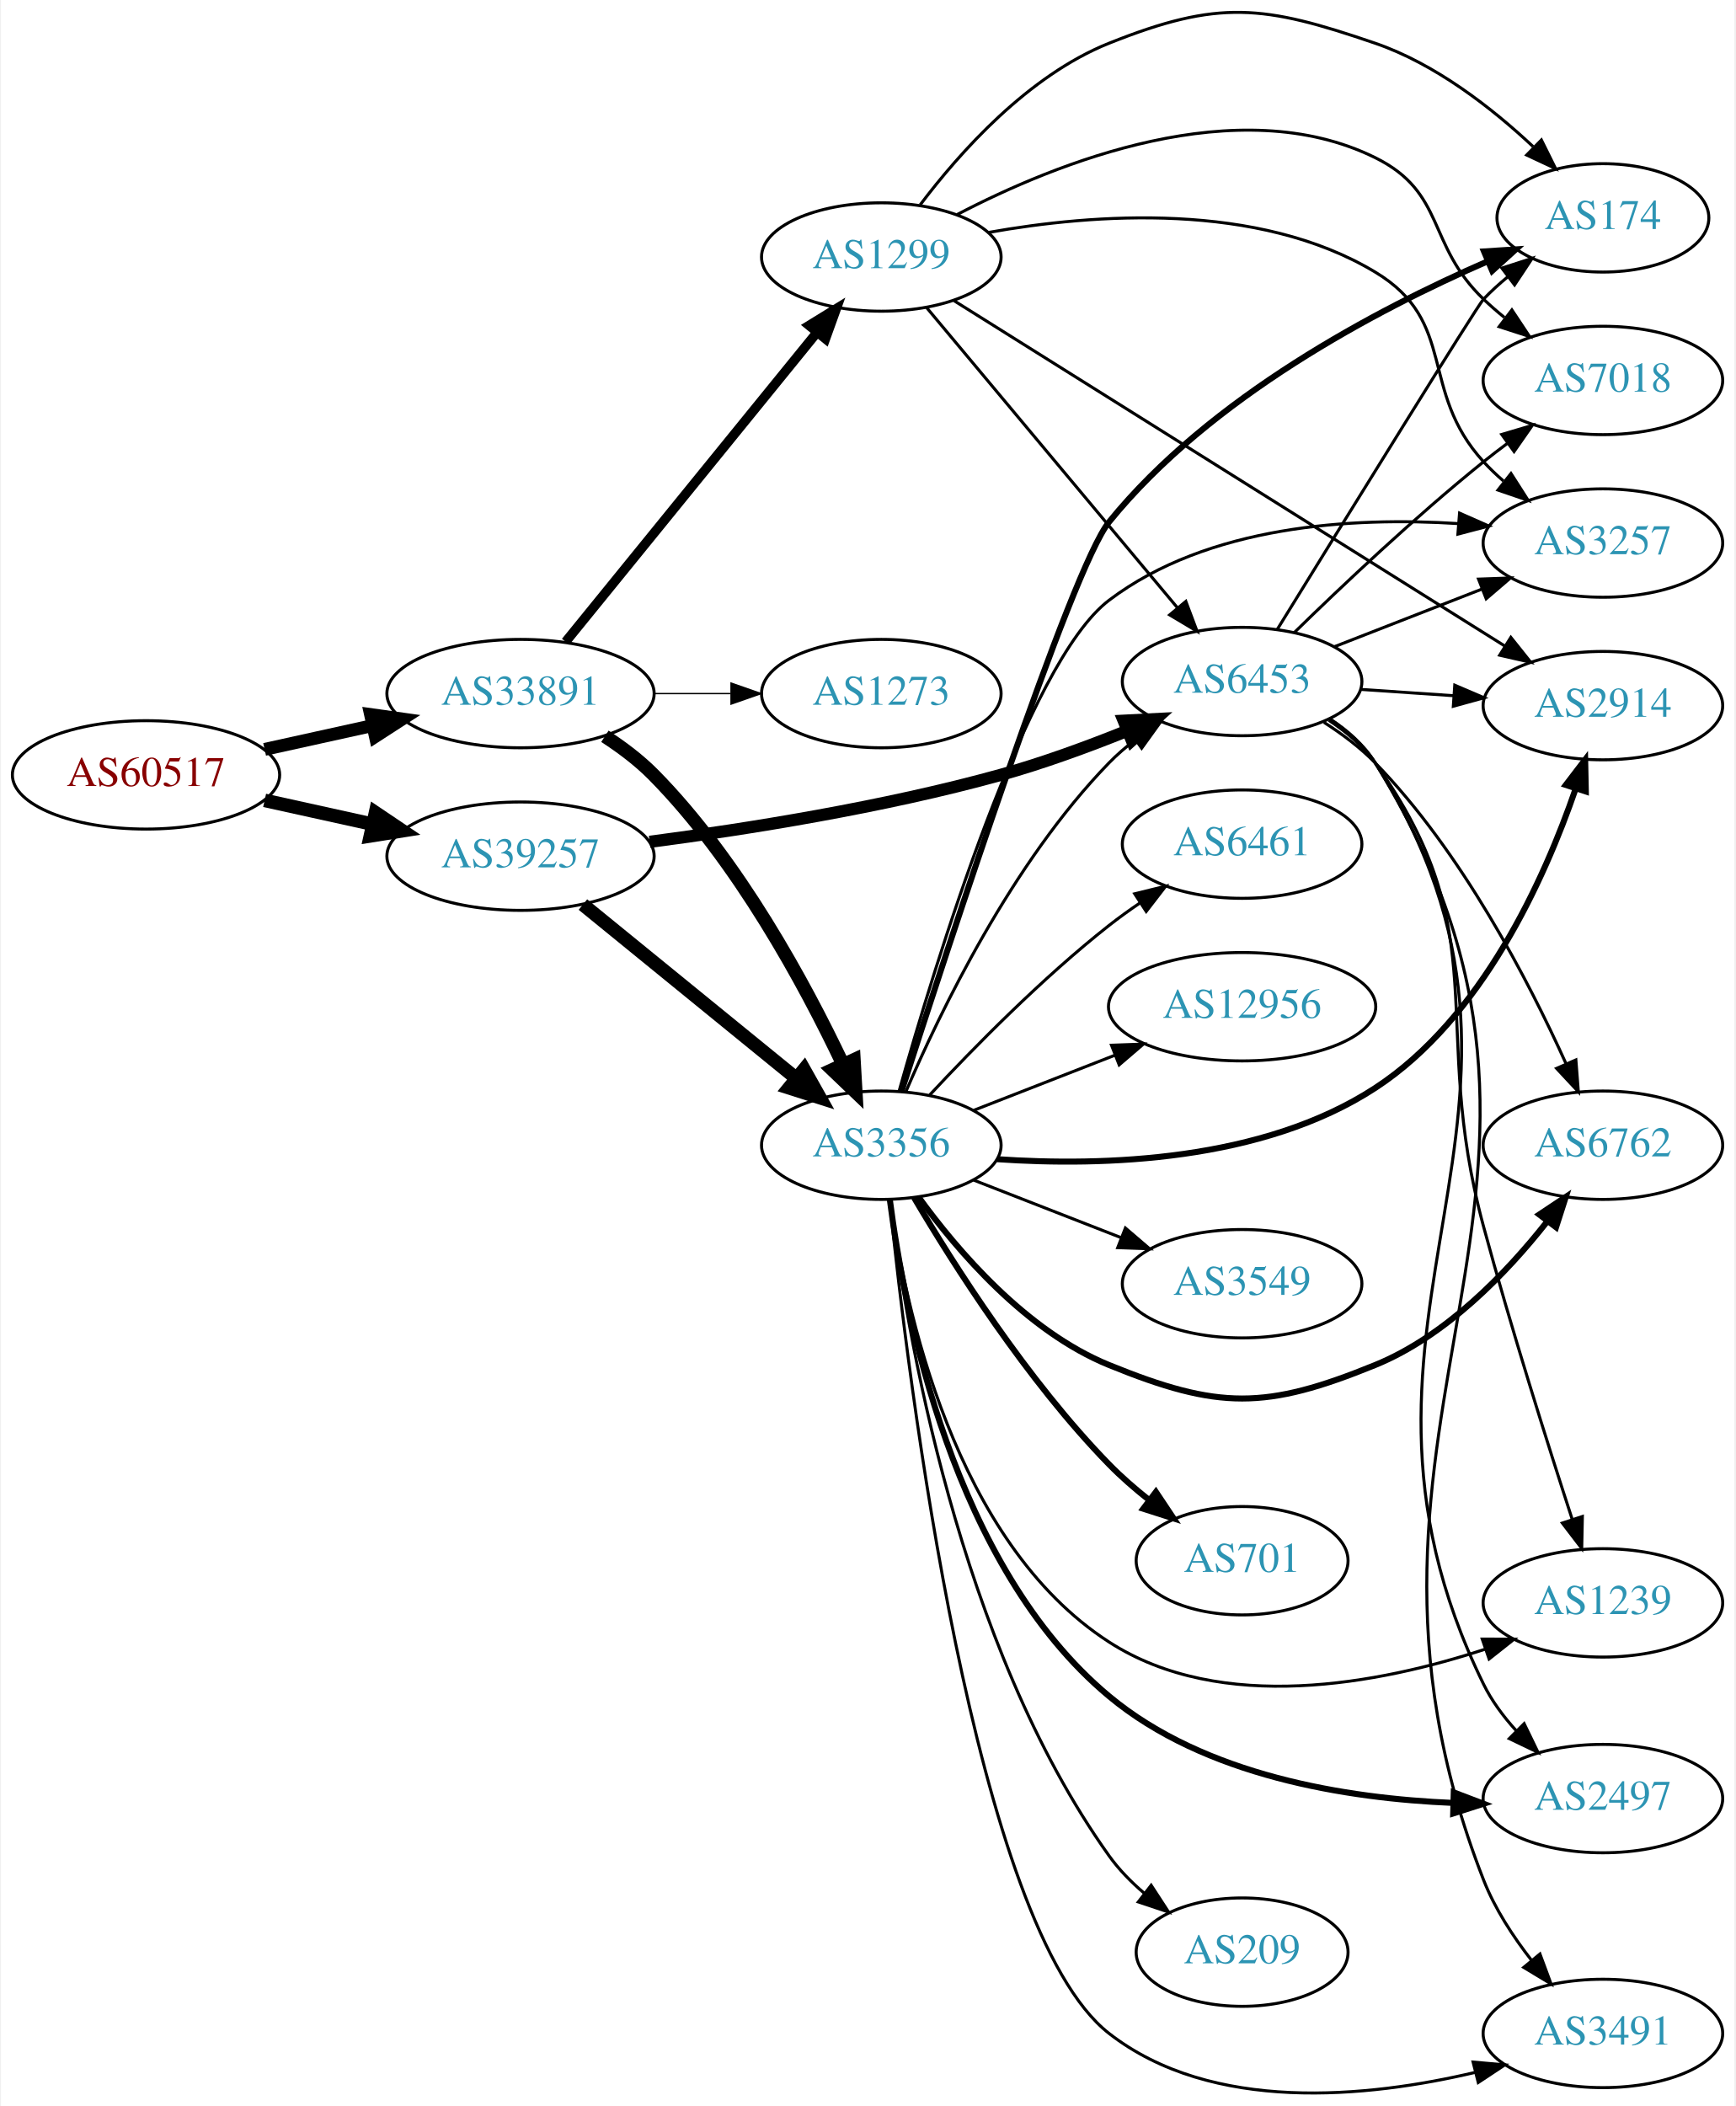
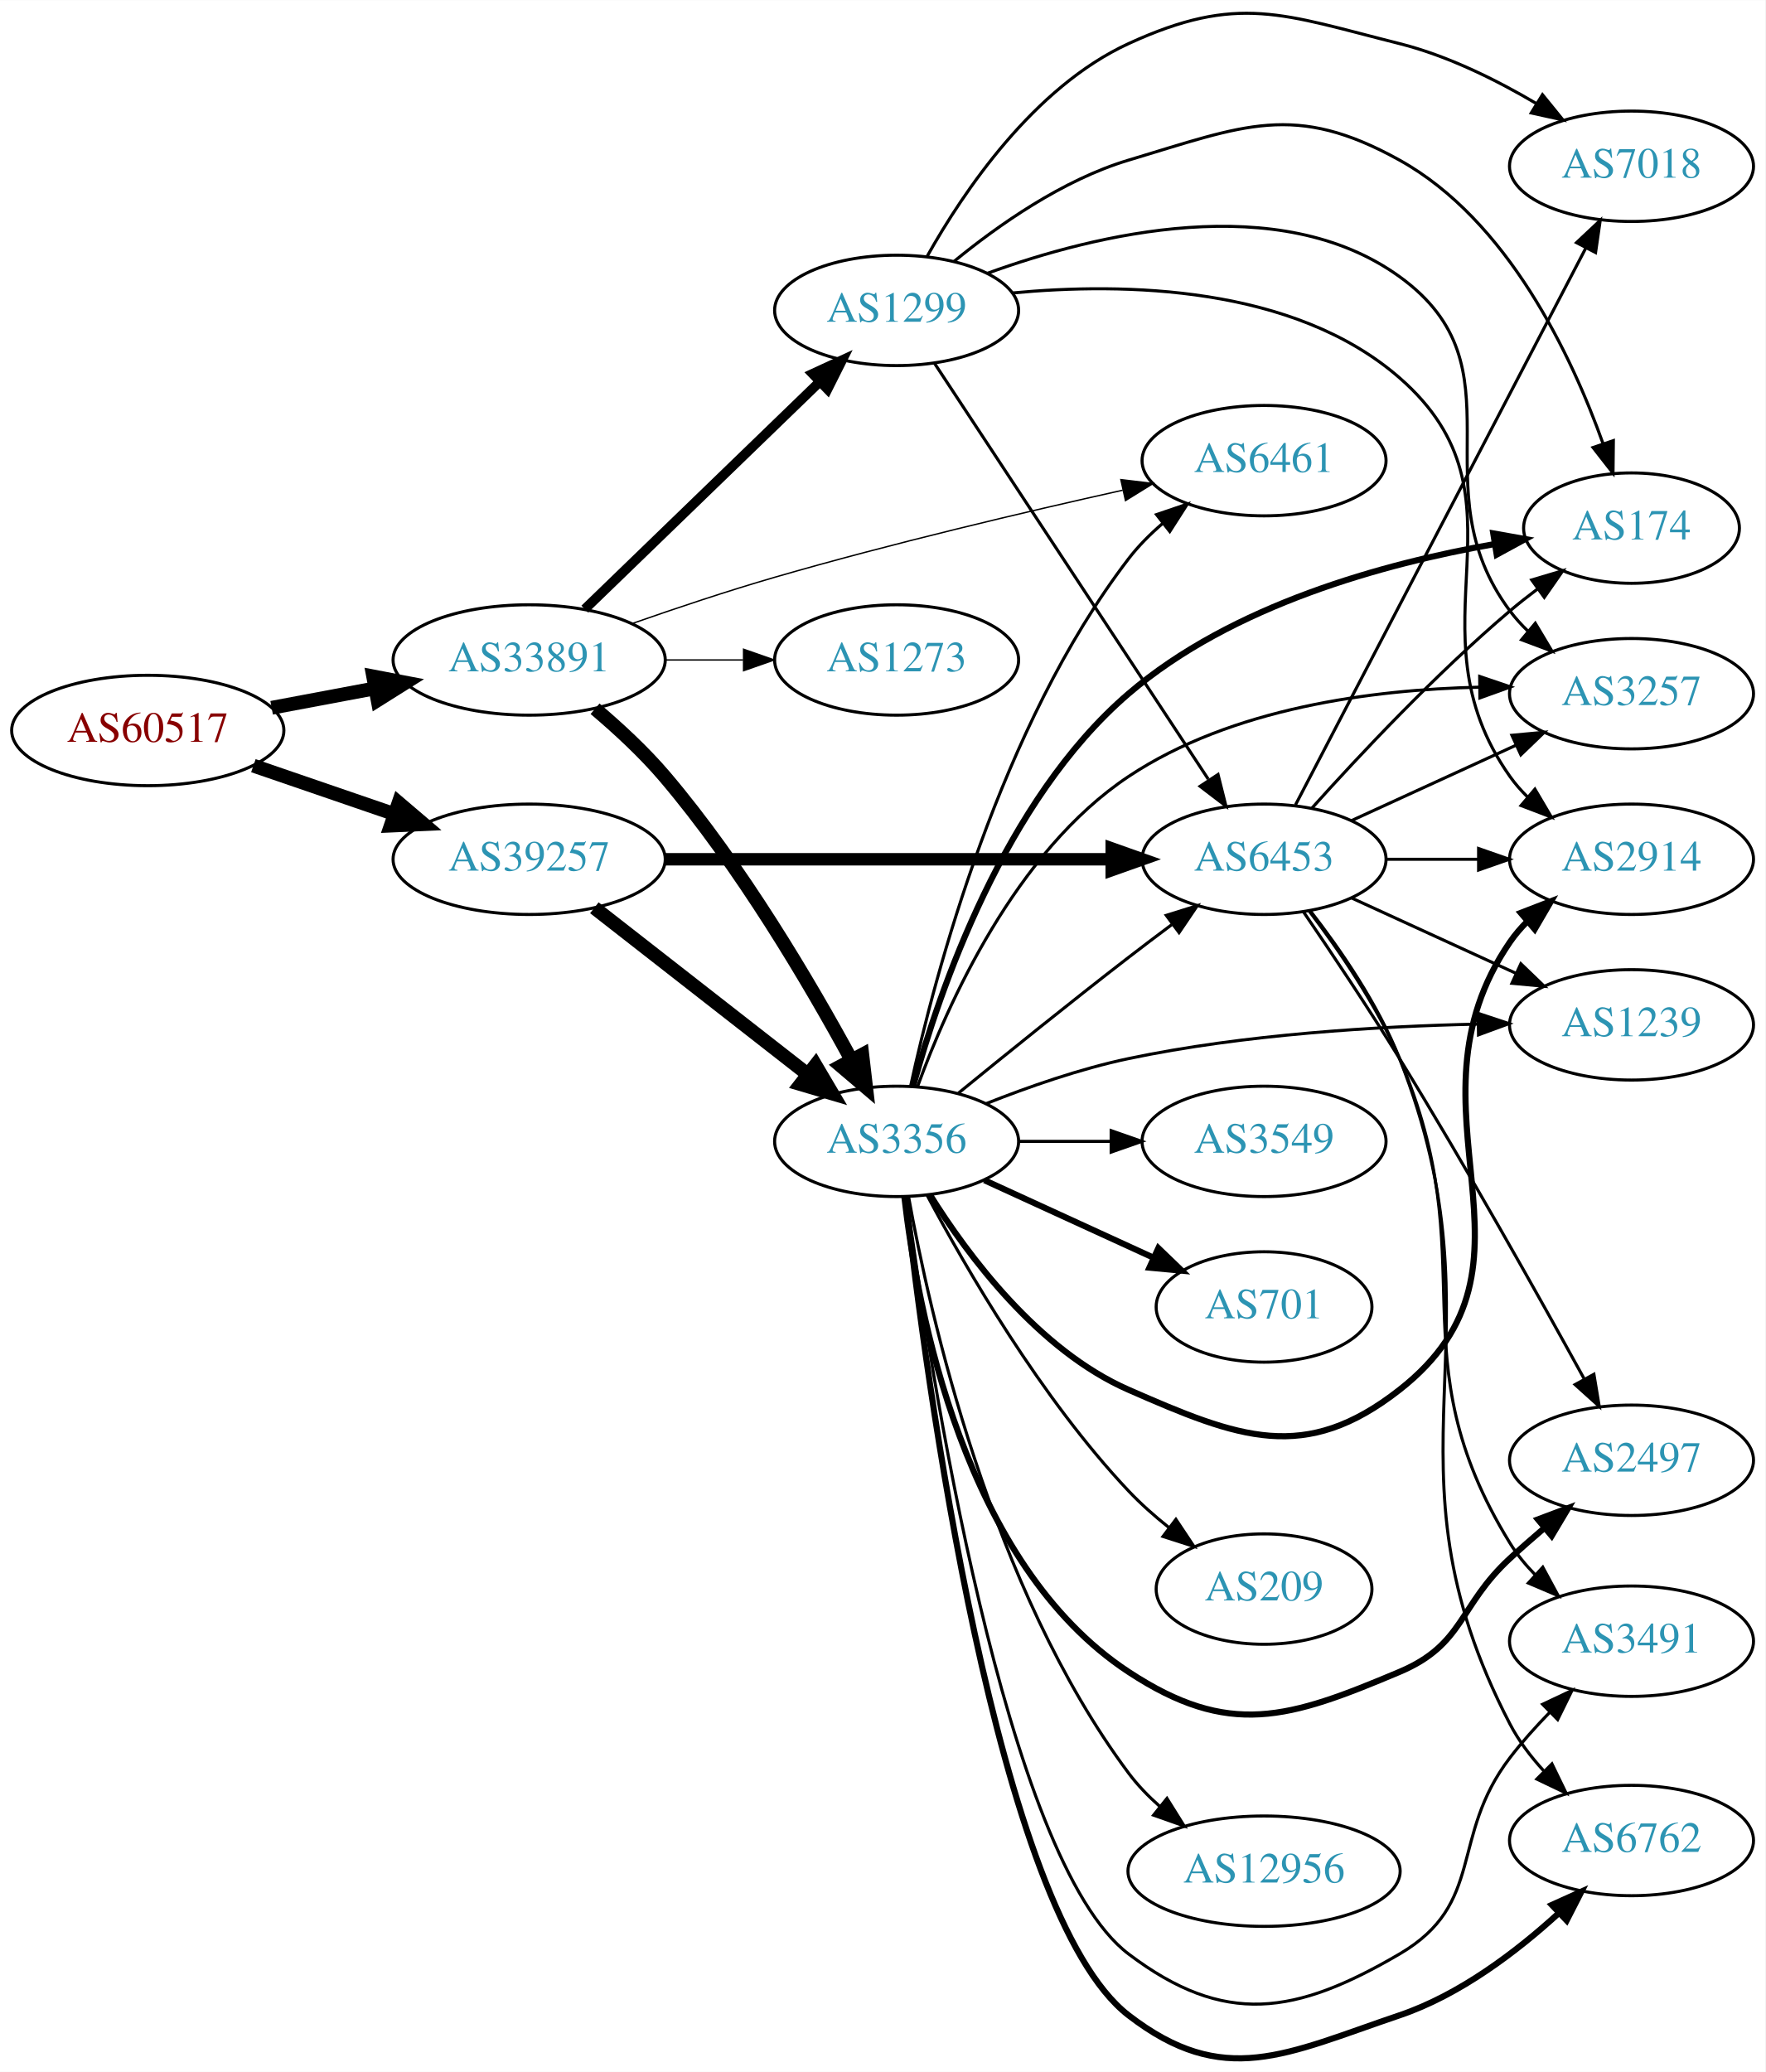
- <svg xmlns="http://www.w3.org/2000/svg" xmlns:xlink="http://www.w3.org/1999/xlink" width="576pt" height="699pt" viewBox="0.00 0.00 575.76 699.46">
-   <g id="graph0" class="graph" transform="scale(1 1) rotate(0) translate(4 695.46)">
-     <polygon fill="white" stroke="none" points="-4,4 -4,-695.46 571.762,-695.46 571.762,4 -4,4" />
+ <svg xmlns="http://www.w3.org/2000/svg" xmlns:xlink="http://www.w3.org/1999/xlink" width="576pt" height="676pt" viewBox="0.00 0.00 575.76 675.60">
+   <g id="graph0" class="graph" transform="scale(1 1) rotate(0) translate(4 671.601)">
+     <polygon fill="white" stroke="none" points="-4,4 -4,-671.601 571.762,-671.601 571.762,4 -4,4" />
    <g id="node1" class="node">
      <g id="a_node1">
        <a xlink:href="/asn/60517" xlink:title="AS60517 ~ AS-CABLEVISION [AT]">
-           <ellipse fill="#ffffff" stroke="black" cx="44.196" cy="-438.101" rx="44.393" ry="18" />
-           <text text-anchor="middle" x="44.196" y="-434.401" font-family="Times,serif" font-size="14.00" fill="#880000">AS60517</text>
+           <ellipse fill="#ffffff" stroke="black" cx="44.196" cy="-433.434" rx="44.393" ry="18" />
+           <text text-anchor="middle" x="44.196" y="-429.734" font-family="Times,serif" font-size="14.00" fill="#880000">AS60517</text>
        </a>
      </g>
    </g>
    <g id="node2" class="node">
      <g id="a_node2">
        <a xlink:href="/asn/33891" xlink:title="AS33891 ~ CORE-BACKBONE GMBH GLOBAL NETWORK [DE]">
-           <ellipse fill="#ffffff" stroke="black" cx="168.588" cy="-465.101" rx="44.393" ry="18" />
-           <text text-anchor="middle" x="168.588" y="-461.401" font-family="Times,serif" font-size="14.00" fill="#2c94b3">AS33891</text>
+           <ellipse fill="#ffffff" stroke="black" cx="168.588" cy="-456.434" rx="44.393" ry="18" />
+           <text text-anchor="middle" x="168.588" y="-452.734" font-family="Times,serif" font-size="14.00" fill="#2c94b3">AS33891</text>
        </a>
      </g>
    </g>
    <g id="edge1" class="edge">
-       <path fill="none" stroke="black" stroke-width="4.263" d="M83.586,-446.57C94.978,-449.083 107.6,-451.867 119.525,-454.498" />
-       <polygon fill="black" stroke="black" stroke-width="4.263" points="118.766,-458.15 129.335,-456.662 120.373,-450.865 118.766,-458.15" />
+       <path fill="none" stroke="black" stroke-width="4.5" d="M84.595,-440.838C95.296,-442.849 107.019,-445.052 118.196,-447.152" />
+       <polygon fill="black" stroke="black" stroke-width="4.5" points="117.707,-451.067 128.263,-449.044 119.162,-443.327 117.707,-451.067" />
    </g>
    <g id="node3" class="node">
      <g id="a_node3">
        <a xlink:href="/asn/39257" xlink:title="AS39257 ~ INC [DE]">
-           <ellipse fill="#ffffff" stroke="black" cx="168.588" cy="-411.101" rx="44.393" ry="18" />
-           <text text-anchor="middle" x="168.588" y="-407.401" font-family="Times,serif" font-size="14.00" fill="#2c94b3">AS39257</text>
+           <ellipse fill="#ffffff" stroke="black" cx="168.588" cy="-391.434" rx="44.393" ry="18" />
+           <text text-anchor="middle" x="168.588" y="-387.734" font-family="Times,serif" font-size="14.00" fill="#2c94b3">AS39257</text>
        </a>
      </g>
    </g>
    <g id="edge2" class="edge">
-       <path fill="none" stroke="black" stroke-width="4.5" d="M83.586,-429.632C94.978,-427.119 107.6,-424.334 119.525,-421.704" />
-       <polygon fill="black" stroke="black" stroke-width="4.5" points="120.418,-425.539 129.335,-419.54 118.721,-417.849 120.418,-425.539" />
+       <path fill="none" stroke="black" stroke-width="4.5" d="M78.64,-421.957C92.807,-417.096 109.491,-411.371 124.559,-406.2" />
+       <polygon fill="black" stroke="black" stroke-width="4.5" points="126.004,-409.867 134.184,-402.897 123.448,-402.418 126.004,-409.867" />
    </g>
    <g id="node4" class="node">
      <g id="a_node4">
-         <a xlink:href="/asn/1299" xlink:title="AS1299 ~ Telia Carrier [EU]">
-           <ellipse fill="#ffffff" stroke="black" cx="288.431" cy="-610.101" rx="39.794" ry="18" />
-           <text text-anchor="middle" x="288.431" y="-606.401" font-family="Times,serif" font-size="14.00" fill="#2c94b3">AS1299</text>
+         <a xlink:href="/asn/6461" xlink:title="AS6461 ~ Zayo Bandwidth [US]">
+           <ellipse fill="#ffffff" stroke="black" cx="408.273" cy="-521.434" rx="39.794" ry="18" />
+           <text text-anchor="middle" x="408.273" y="-517.734" font-family="Times,serif" font-size="14.00" fill="#2c94b3">AS6461</text>
        </a>
      </g>
    </g>
    <g id="edge3" class="edge">
-       <path fill="none" stroke="black" stroke-width="3.15" d="M183.569,-482.304C204.211,-507.703 242.971,-555.395 266.86,-584.789" />
-       <polygon fill="black" stroke="black" stroke-width="3.15" points="264.445,-587.367 273.468,-592.92 269.877,-582.952 264.445,-587.367" />
+       <path fill="none" stroke="black" stroke-width="0.45" d="M202.122,-468.29C216.351,-473.276 233.297,-478.948 248.784,-483.434 286.674,-494.409 330.298,-504.7 362.174,-511.797" />
+       <polygon fill="black" stroke="black" stroke-width="0.45" points="361.569,-515.248 372.089,-513.986 363.079,-508.412 361.569,-515.248" />
    </g>
    <g id="node5" class="node">
      <g id="a_node5">
-         <a xlink:href="/asn/3356" xlink:title="AS3356 ~ LEVEL3 [US]">
-           <ellipse fill="#ffffff" stroke="black" cx="288.431" cy="-315.101" rx="39.794" ry="18" />
-           <text text-anchor="middle" x="288.431" y="-311.401" font-family="Times,serif" font-size="14.00" fill="#2c94b3">AS3356</text>
+         <a xlink:href="/asn/1299" xlink:title="AS1299 ~ Telia Carrier [EU]">
+           <ellipse fill="#ffffff" stroke="black" cx="288.431" cy="-570.434" rx="39.794" ry="18" />
+           <text text-anchor="middle" x="288.431" y="-566.734" font-family="Times,serif" font-size="14.00" fill="#2c94b3">AS1299</text>
        </a>
      </g>
    </g>
    <g id="edge4" class="edge">
-       <path fill="none" stroke="black" stroke-width="4.5" d="M196.621,-450.922C202.338,-447.208 208.063,-442.885 212.784,-438.101 240.913,-409.599 263.085,-368.559 275.73,-341.862" />
-       <polygon fill="black" stroke="black" stroke-width="4.5" points="279.332,-343.454 279.951,-332.724 272.183,-340.151 279.332,-343.454" />
+       <path fill="none" stroke="black" stroke-width="3.15" d="M186.724,-473.011C206.911,-492.54 240.582,-525.113 263.378,-547.165" />
+       <polygon fill="black" stroke="black" stroke-width="3.15" points="261.036,-549.769 270.656,-554.206 265.903,-544.738 261.036,-549.769" />
    </g>
    <g id="node6" class="node">
      <g id="a_node6">
-         <a xlink:href="/asn/1273" xlink:title="AS1273 ~ Vodafone Group PLC [EU]">
-           <ellipse fill="#ffffff" stroke="black" cx="288.431" cy="-465.101" rx="39.794" ry="18" />
-           <text text-anchor="middle" x="288.431" y="-461.401" font-family="Times,serif" font-size="14.00" fill="#2c94b3">AS1273</text>
+         <a xlink:href="/asn/3356" xlink:title="AS3356 ~ LEVEL3 [US]">
+           <ellipse fill="#ffffff" stroke="black" cx="288.431" cy="-299.434" rx="39.794" ry="18" />
+           <text text-anchor="middle" x="288.431" y="-295.734" font-family="Times,serif" font-size="14.00" fill="#2c94b3">AS3356</text>
        </a>
      </g>
    </g>
    <g id="edge5" class="edge">
-       <path fill="none" stroke="black" stroke-width="0.45" d="M212.799,-465.101C221.112,-465.101 229.875,-465.101 238.357,-465.101" />
-       <polygon fill="black" stroke="black" stroke-width="0.45" points="238.516,-468.601 248.516,-465.101 238.516,-461.601 238.516,-468.601" />
-     </g>
-     <g id="edge6" class="edge">
-       <path fill="none" stroke="black" stroke-width="4.5" d="M189.312,-395.032C208.717,-379.224 238.503,-354.959 260.168,-337.311" />
-       <polygon fill="black" stroke="black" stroke-width="4.5" points="262.768,-340.271 268.034,-330.902 257.794,-334.165 262.768,-340.271" />
+       <path fill="none" stroke="black" stroke-width="4.5" d="M190.072,-440.522C197.664,-434.102 206.055,-426.347 212.784,-418.434 237.582,-389.276 260.031,-351.142 273.691,-325.998" />
+       <polygon fill="black" stroke="black" stroke-width="4.5" points="277.236,-327.717 278.482,-317.043 270.292,-324.002 277.236,-327.717" />
    </g>
    <g id="node7" class="node">
      <g id="a_node7">
-         <a xlink:href="/asn/6453" xlink:title="AS6453 ~ TATA COMMUNICATIONS (AMERICA) INC [US]">
-           <ellipse fill="#ffffff" stroke="black" cx="408.273" cy="-469.101" rx="39.794" ry="18" />
-           <text text-anchor="middle" x="408.273" y="-465.401" font-family="Times,serif" font-size="14.00" fill="#2c94b3">AS6453</text>
-         </a>
-       </g>
+         <a xlink:href="/asn/1273" xlink:title="AS1273 ~ Vodafone Group PLC [EU]">
+           <ellipse fill="#ffffff" stroke="black" cx="288.431" cy="-456.434" rx="39.794" ry="18" />
+           <text text-anchor="middle" x="288.431" y="-452.734" font-family="Times,serif" font-size="14.00" fill="#2c94b3">AS1273</text>
+         </a>
+       </g>
+     </g>
+     <g id="edge6" class="edge">
+       <path fill="none" stroke="black" stroke-width="0.45" d="M212.799,-456.434C221.112,-456.434 229.875,-456.434 238.357,-456.434" />
+       <polygon fill="black" stroke="black" stroke-width="0.45" points="238.516,-459.934 248.516,-456.434 238.516,-452.934 238.516,-459.934" />
    </g>
    <g id="edge7" class="edge">
-       <path fill="none" stroke="black" stroke-width="4.05" d="M211.479,-415.862C243.729,-420.096 289.216,-427.307 328.077,-438.101 342.022,-441.974 356.898,-447.425 369.948,-452.679" />
-       <polygon fill="black" stroke="black" stroke-width="4.05" points="368.93,-456.092 379.526,-456.628 371.632,-449.54 368.93,-456.092" />
-     </g>
-     <g id="edge30" class="edge">
-       <path fill="none" stroke="black" d="M303.412,-593.372C324.054,-568.674 362.814,-522.297 386.703,-493.714" />
-       <polygon fill="black" stroke="black" points="389.583,-495.725 393.311,-485.807 384.212,-491.236 389.583,-495.725" />
+       <path fill="none" stroke="black" stroke-width="4.5" d="M189.846,-375.619C209.017,-360.651 237.966,-338.051 259.358,-321.35" />
+       <polygon fill="black" stroke="black" stroke-width="4.5" points="261.978,-324.3 267.437,-315.043 257.132,-318.093 261.978,-324.3" />
    </g>
    <g id="node8" class="node">
      <g id="a_node8">
+         <a xlink:href="/asn/6453" xlink:title="AS6453 ~ TATA COMMUNICATIONS (AMERICA) INC [US]">
+           <ellipse fill="#ffffff" stroke="black" cx="408.273" cy="-391.434" rx="39.794" ry="18" />
+           <text text-anchor="middle" x="408.273" y="-387.734" font-family="Times,serif" font-size="14.00" fill="#2c94b3">AS6453</text>
+         </a>
+       </g>
+     </g>
+     <g id="edge8" class="edge">
+       <path fill="none" stroke="black" stroke-width="4.05" d="M212.907,-391.434C253.975,-391.434 315.589,-391.434 358.396,-391.434" />
+       <polygon fill="black" stroke="black" stroke-width="4.05" points="358.579,-394.978 368.579,-391.434 358.579,-387.89 358.579,-394.978" />
+     </g>
+     <g id="edge33" class="edge">
+       <path fill="none" stroke="black" d="M300.73,-553.271C321.442,-521.81 365.602,-454.732 390.066,-417.571" />
+       <polygon fill="black" stroke="black" points="393.26,-419.085 395.835,-408.808 387.413,-415.236 393.26,-419.085" />
+     </g>
+     <g id="node9" class="node">
+       <g id="a_node9">
        <a xlink:href="/asn/174" xlink:title="AS174 ~ Cogent Communications [US]">
-           <ellipse fill="#ffffff" stroke="black" cx="528.116" cy="-623.101" rx="35.194" ry="18" />
-           <text text-anchor="middle" x="528.116" y="-619.401" font-family="Times,serif" font-size="14.00" fill="#2c94b3">AS174</text>
+           <ellipse fill="#ffffff" stroke="black" cx="528.116" cy="-499.434" rx="35.194" ry="18" />
+           <text text-anchor="middle" x="528.116" y="-495.734" font-family="Times,serif" font-size="14.00" fill="#2c94b3">AS174</text>
+         </a>
+       </g>
+     </g>
+     <g id="edge31" class="edge">
+       <path fill="none" stroke="black" d="M307.215,-586.451C321.453,-598.132 342.541,-612.997 364.077,-619.434 401.717,-630.684 418.129,-638.515 452.469,-619.434 487.77,-599.82 508.535,-555.822 518.863,-526.903" />
+       <polygon fill="black" stroke="black" points="522.2,-527.962 522.088,-517.368 515.569,-525.72 522.2,-527.962" />
+     </g>
+     <g id="node14" class="node">
+       <g id="a_node14">
+         <a xlink:href="/asn/3257" xlink:title="AS3257 ~ GTT [DE]">
+           <ellipse fill="#ffffff" stroke="black" cx="528.116" cy="-445.434" rx="39.794" ry="18" />
+           <text text-anchor="middle" x="528.116" y="-441.734" font-family="Times,serif" font-size="14.00" fill="#2c94b3">AS3257</text>
        </a>
      </g>
    </g>
    <g id="edge32" class="edge">
-       <path fill="none" stroke="black" d="M301.35,-627.44C314.426,-644.773 337.172,-670.349 364.077,-681.101 400.558,-695.679 415.307,-693.841 452.469,-681.101 472.455,-674.249 491.217,-659.621 504.932,-646.771" />
-       <polygon fill="black" stroke="black" points="507.686,-648.974 512.395,-639.483 502.795,-643.966 507.686,-648.974" />
-     </g>
-     <g id="node11" class="node">
-       <g id="a_node11">
-         <a xlink:href="/asn/2914" xlink:title="AS2914 ~ NTT America, Inc. [US]">
-           <ellipse fill="#ffffff" stroke="black" cx="528.116" cy="-461.101" rx="39.794" ry="18" />
-           <text text-anchor="middle" x="528.116" y="-457.401" font-family="Times,serif" font-size="14.00" fill="#2c94b3">AS2914</text>
-         </a>
-       </g>
-     </g>
-     <g id="edge29" class="edge">
-       <path fill="none" stroke="black" d="M312.654,-595.543C355.541,-568.657 447.2,-511.198 495.63,-480.838" />
-       <polygon fill="black" stroke="black" points="497.535,-483.775 504.149,-475.498 493.817,-477.844 497.535,-483.775" />
+       <path fill="none" stroke="black" d="M318.106,-582.554C353.268,-595.314 413.038,-609.937 452.469,-581.434 493.816,-551.546 458.002,-513.356 488.469,-472.434 490.211,-470.095 492.216,-467.884 494.377,-465.811" />
+       <polygon fill="black" stroke="black" points="496.737,-468.401 502.175,-459.308 492.254,-463.025 496.737,-468.401" />
    </g>
    <g id="node16" class="node">
      <g id="a_node16">
-         <a xlink:href="/asn/3257" xlink:title="AS3257 ~ GTT [DE]">
-           <ellipse fill="#ffffff" stroke="black" cx="528.116" cy="-515.101" rx="39.794" ry="18" />
-           <text text-anchor="middle" x="528.116" y="-511.401" font-family="Times,serif" font-size="14.00" fill="#2c94b3">AS3257</text>
-         </a>
-       </g>
-     </g>
-     <g id="edge33" class="edge">
-       <path fill="none" stroke="black" d="M323.979,-618.249C358.98,-624.509 413.391,-628.587 452.469,-605.101 480.111,-588.488 466.723,-565.914 488.469,-542.101 490.487,-539.891 492.717,-537.762 495.057,-535.735" />
-       <polygon fill="black" stroke="black" points="497.586,-538.199 503.29,-529.271 493.263,-532.694 497.586,-538.199" />
+         <a xlink:href="/asn/2914" xlink:title="AS2914 ~ NTT America, Inc. [US]">
+           <ellipse fill="#ffffff" stroke="black" cx="528.116" cy="-391.434" rx="39.794" ry="18" />
+           <text text-anchor="middle" x="528.116" y="-387.734" font-family="Times,serif" font-size="14.00" fill="#2c94b3">AS2914</text>
+         </a>
+       </g>
+     </g>
+     <g id="edge30" class="edge">
+       <path fill="none" stroke="black" d="M326.148,-576.115C362.611,-579.567 417.926,-578.571 452.469,-548.434 497.645,-509.02 453.852,-467.382 488.469,-418.434 490.153,-416.053 492.117,-413.812 494.249,-411.718" />
+       <polygon fill="black" stroke="black" points="496.613,-414.303 501.993,-405.176 492.095,-408.956 496.613,-414.303" />
    </g>
    <g id="node20" class="node">
      <g id="a_node20">
        <a xlink:href="/asn/7018" xlink:title="AS7018 ~ AT&amp;T Services, Inc. [US]">
-           <ellipse fill="#ffffff" stroke="black" cx="528.116" cy="-569.101" rx="39.794" ry="18" />
-           <text text-anchor="middle" x="528.116" y="-565.401" font-family="Times,serif" font-size="14.00" fill="#2c94b3">AS7018</text>
-         </a>
-       </g>
-     </g>
-     <g id="edge31" class="edge">
-       <path fill="none" stroke="black" d="M313.612,-624.2C346.582,-641.429 406.764,-665.665 452.469,-643.101 476.063,-631.453 469.461,-614.294 488.469,-596.101 490.631,-594.032 492.964,-592.003 495.375,-590.045" />
-       <polygon fill="black" stroke="black" points="497.881,-592.537 503.736,-583.706 493.652,-586.958 497.881,-592.537" />
+           <ellipse fill="#ffffff" stroke="black" cx="528.116" cy="-617.434" rx="39.794" ry="18" />
+           <text text-anchor="middle" x="528.116" y="-613.734" font-family="Times,serif" font-size="14.00" fill="#2c94b3">AS7018</text>
+         </a>
+       </g>
+     </g>
+     <g id="edge34" class="edge">
+       <path fill="none" stroke="black" d="M298.427,-588.138C310.237,-609.178 333.155,-643.221 364.077,-657.434 399.773,-673.841 414.366,-666.999 452.469,-657.434 468.111,-653.507 484.053,-645.602 497.166,-637.849" />
+       <polygon fill="black" stroke="black" points="499.077,-640.782 505.754,-632.556 495.404,-634.823 499.077,-640.782" />
    </g>
    <g id="edge17" class="edge">
-       <path fill="none" stroke="black" d="M296.585,-332.873C307.846,-359.175 331.794,-408.925 364.077,-442.101 366.699,-444.794 369.64,-447.338 372.723,-449.707" />
-       <polygon fill="black" stroke="black" points="370.89,-452.696 381.092,-455.553 374.899,-446.957 370.89,-452.696" />
-     </g>
-     <g id="edge8" class="edge">
-       <path fill="none" stroke="black" stroke-width="2" d="M295.11,-332.917C310.307,-380.271 351.599,-506.705 364.077,-522.101 397.662,-563.535 453.052,-592.661 489.809,-608.659" />
-       <polygon fill="black" stroke="black" stroke-width="2" points="488.615,-611.955 499.188,-612.633 491.346,-605.509 488.615,-611.955" />
-     </g>
-     <g id="node9" class="node">
-       <g id="a_node9">
-         <a xlink:href="/asn/6461" xlink:title="AS6461 ~ Zayo Bandwidth [US]">
-           <ellipse fill="#ffffff" stroke="black" cx="408.273" cy="-415.101" rx="39.794" ry="18" />
-           <text text-anchor="middle" x="408.273" y="-411.401" font-family="Times,serif" font-size="14.00" fill="#2c94b3">AS6461</text>
-         </a>
-       </g>
+       <path fill="none" stroke="black" d="M293.026,-317.588C300.845,-353.468 322.154,-434.716 364.077,-489.434 367.259,-493.587 371.12,-497.456 375.208,-500.966" />
+       <polygon fill="black" stroke="black" points="373.203,-503.841 383.233,-507.253 377.52,-498.331 373.203,-503.841" />
+     </g>
+     <g id="edge21" class="edge">
+       <path fill="none" stroke="black" d="M308.598,-315.184C323.579,-327.411 344.992,-344.703 364.077,-359.434 368.603,-362.927 373.435,-366.58 378.169,-370.117" />
+       <polygon fill="black" stroke="black" points="376.38,-373.148 386.495,-376.298 380.552,-367.527 376.38,-373.148" />
    </g>
    <g id="edge9" class="edge">
-       <path fill="none" stroke="black" d="M304.528,-331.813C318.994,-347.336 341.851,-370.62 364.077,-388.101 367.362,-390.684 370.905,-393.233 374.501,-395.674" />
-       <polygon fill="black" stroke="black" points="372.595,-398.609 382.885,-401.133 376.415,-392.743 372.595,-398.609" />
+       <path fill="none" stroke="black" stroke-width="2" d="M293.835,-317.489C302.239,-348.183 323.455,-410.588 364.077,-445.434 397.859,-474.412 447.675,-487.956 483.342,-494.212" />
+       <polygon fill="black" stroke="black" stroke-width="2" points="483.029,-497.707 493.461,-495.86 484.154,-490.798 483.029,-497.707" />
    </g>
    <g id="node10" class="node">
      <g id="a_node10">
        <a xlink:href="/asn/6762" xlink:title="AS6762 ~ TELECOM ITALIA SPARKLE S.p.A. [IT]">
-           <ellipse fill="#ffffff" stroke="black" cx="528.116" cy="-315.101" rx="39.794" ry="18" />
-           <text text-anchor="middle" x="528.116" y="-311.401" font-family="Times,serif" font-size="14.00" fill="#2c94b3">AS6762</text>
+           <ellipse fill="#ffffff" stroke="black" cx="528.116" cy="-71.434" rx="39.794" ry="18" />
+           <text text-anchor="middle" x="528.116" y="-67.734" font-family="Times,serif" font-size="14.00" fill="#2c94b3">AS6762</text>
        </a>
      </g>
    </g>
    <g id="edge10" class="edge">
-       <path fill="none" stroke="black" stroke-width="2" d="M300.758,-297.941C313.657,-280.126 336.55,-253.324 364.077,-242.101 400.456,-227.269 416.091,-227.269 452.469,-242.101 475.911,-251.658 495.991,-272.513 509.402,-289.494" />
-       <polygon fill="black" stroke="black" stroke-width="2" points="506.966,-292.076 515.789,-297.941 512.549,-287.854 506.966,-292.076" />
+       <path fill="none" stroke="black" stroke-width="2" d="M291.346,-281.236C297.807,-223.737 320.853,-47.795 364.077,-14.434 395.177,9.569 415.254,-1.85 452.469,-14.434 472.096,-21.071 490.629,-35.161 504.319,-47.672" />
+       <polygon fill="black" stroke="black" stroke-width="2" points="502.136,-50.425 511.792,-54.786 506.963,-45.356 502.136,-50.425" />
+     </g>
+     <g id="node11" class="node">
+       <g id="a_node11">
+         <a xlink:href="/asn/3549" xlink:title="AS3549 ~ Level 3 Parent, LLC [US]">
+           <ellipse fill="#ffffff" stroke="black" cx="408.273" cy="-299.434" rx="39.794" ry="18" />
+           <text text-anchor="middle" x="408.273" y="-295.734" font-family="Times,serif" font-size="14.00" fill="#2c94b3">AS3549</text>
+         </a>
+       </g>
    </g>
    <g id="edge11" class="edge">
-       <path fill="none" stroke="black" stroke-width="2" d="M326.905,-310.465C362.16,-308.057 414.99,-309.668 452.469,-334.101 487.925,-357.214 508.734,-403.516 519.017,-433.368" />
-       <polygon fill="black" stroke="black" stroke-width="2" points="515.789,-434.757 522.222,-443.176 522.443,-432.583 515.789,-434.757" />
+       <path fill="none" stroke="black" d="M328.343,-299.434C337.897,-299.434 348.246,-299.434 358.209,-299.434" />
+       <polygon fill="black" stroke="black" points="358.402,-302.934 368.402,-299.434 358.402,-295.934 358.402,-302.934" />
    </g>
    <g id="node12" class="node">
      <g id="a_node12">
        <a xlink:href="/asn/1239" xlink:title="AS1239 ~ Sprint [US]">
-           <ellipse fill="#ffffff" stroke="black" cx="528.116" cy="-163.101" rx="39.794" ry="18" />
-           <text text-anchor="middle" x="528.116" y="-159.401" font-family="Times,serif" font-size="14.00" fill="#2c94b3">AS1239</text>
+           <ellipse fill="#ffffff" stroke="black" cx="528.116" cy="-337.434" rx="39.794" ry="18" />
+           <text text-anchor="middle" x="528.116" y="-333.734" font-family="Times,serif" font-size="14.00" fill="#2c94b3">AS1239</text>
        </a>
      </g>
    </g>
    <g id="edge12" class="edge">
-       <path fill="none" stroke="black" d="M291.351,-297.122C296.215,-261.676 312.559,-183.339 364.077,-150.101 401.372,-126.039 453.904,-136.206 489.164,-147.774" />
-       <polygon fill="black" stroke="black" points="488.029,-151.085 498.624,-151.047 490.318,-144.47 488.029,-151.085" />
+       <path fill="none" stroke="black" d="M317.598,-311.736C331.35,-317.192 348.298,-323.117 364.077,-326.434 401.78,-334.36 445.362,-336.973 477.976,-337.678" />
+       <polygon fill="black" stroke="black" points="478.102,-341.181 488.158,-337.845 478.217,-334.182 478.102,-341.181" />
    </g>
    <g id="node13" class="node">
      <g id="a_node13">
-         <a xlink:href="/asn/3549" xlink:title="AS3549 ~ Level 3 Parent, LLC [US]">
-           <ellipse fill="#ffffff" stroke="black" cx="408.273" cy="-269.101" rx="39.794" ry="18" />
-           <text text-anchor="middle" x="408.273" y="-265.401" font-family="Times,serif" font-size="14.00" fill="#2c94b3">AS3549</text>
+         <a xlink:href="/asn/2497" xlink:title="AS2497 ~ Internet Initiative Japan Inc. [JP]">
+           <ellipse fill="#ffffff" stroke="black" cx="528.116" cy="-195.434" rx="39.794" ry="18" />
+           <text text-anchor="middle" x="528.116" y="-191.734" font-family="Times,serif" font-size="14.00" fill="#2c94b3">AS2497</text>
        </a>
      </g>
    </g>
    <g id="edge13" class="edge">
-       <path fill="none" stroke="black" d="M319.167,-303.493C333.961,-297.718 352.039,-290.662 367.96,-284.447" />
-       <polygon fill="black" stroke="black" points="369.503,-287.601 377.546,-280.705 366.958,-281.081 369.503,-287.601" />
-     </g>
-     <g id="node14" class="node">
-       <g id="a_node14">
-         <a xlink:href="/asn/2497" xlink:title="AS2497 ~ Internet Initiative Japan Inc. [JP]">
-           <ellipse fill="#ffffff" stroke="black" cx="528.116" cy="-98.101" rx="39.794" ry="18" />
-           <text text-anchor="middle" x="528.116" y="-94.401" font-family="Times,serif" font-size="14.00" fill="#2c94b3">AS2497</text>
-         </a>
-       </g>
+       <path fill="none" stroke="black" stroke-width="2" d="M290.95,-281.465C295.133,-244.779 310.372,-161.752 364.077,-126.434 396.901,-104.848 416.278,-111.152 452.469,-126.434 473.606,-135.359 471.609,-147.873 488.469,-163.434 492.042,-166.731 495.894,-170.112 499.733,-173.383" />
+       <polygon fill="black" stroke="black" stroke-width="2" points="497.587,-176.15 507.503,-179.881 502.078,-170.781 497.587,-176.15" />
    </g>
    <g id="edge14" class="edge">
-       <path fill="none" stroke="black" stroke-width="2" d="M291.258,-297.032C296.016,-259.98 312.273,-175.254 364.077,-132.101 395.823,-105.656 442.926,-98.14 478.352,-96.661" />
-       <polygon fill="black" stroke="black" stroke-width="2" points="478.574,-100.156 488.475,-96.387 478.384,-93.159 478.574,-100.156" />
+       <path fill="none" stroke="black" d="M295.275,-317.35C304.988,-344.068 327.129,-393.838 364.077,-418.434 397.733,-440.839 443.74,-446.759 478.302,-447.554" />
+       <polygon fill="black" stroke="black" points="478.602,-451.056 488.634,-447.648 478.667,-444.057 478.602,-451.056" />
    </g>
    <g id="node15" class="node">
      <g id="a_node15">
        <a xlink:href="/asn/701" xlink:title="AS701 ~ UUNET [US]">
-           <ellipse fill="#ffffff" stroke="black" cx="408.273" cy="-177.101" rx="35.194" ry="18" />
-           <text text-anchor="middle" x="408.273" y="-173.401" font-family="Times,serif" font-size="14.00" fill="#2c94b3">AS701</text>
+           <ellipse fill="#ffffff" stroke="black" cx="408.273" cy="-245.434" rx="35.194" ry="18" />
+           <text text-anchor="middle" x="408.273" y="-241.734" font-family="Times,serif" font-size="14.00" fill="#2c94b3">AS701</text>
        </a>
      </g>
    </g>
    <g id="edge15" class="edge">
-       <path fill="none" stroke="black" stroke-width="2" d="M299.305,-297.685C312.35,-275.576 336.876,-236.964 364.077,-209.101 368.071,-205.01 372.626,-201.045 377.245,-197.38" />
-       <polygon fill="black" stroke="black" stroke-width="2" points="379.642,-199.957 385.523,-191.144 375.43,-194.366 379.642,-199.957" />
+       <path fill="none" stroke="black" stroke-width="2" d="M317.06,-286.773C333.476,-279.251 354.457,-269.636 372.054,-261.573" />
+       <polygon fill="black" stroke="black" stroke-width="2" points="373.799,-264.623 381.432,-257.276 370.883,-258.26 373.799,-264.623" />
    </g>
    <g id="edge16" class="edge">
-       <path fill="none" stroke="black" d="M294.34,-333.098C306.052,-374.667 336.702,-475.384 364.077,-496.101 396.961,-520.987 444.767,-523.808 480.116,-521.559" />
-       <polygon fill="black" stroke="black" points="480.501,-525.04 490.194,-520.761 479.949,-518.061 480.501,-525.04" />
+       <path fill="none" stroke="black" stroke-width="2" d="M299.397,-281.872C311.7,-262.185 334.653,-231.331 364.077,-218.434 400.058,-202.663 421.544,-194.207 452.469,-218.434 505.081,-259.648 450.658,-309.326 488.469,-364.434 490.119,-366.838 492.058,-369.096 494.174,-371.202" />
+       <polygon fill="black" stroke="black" stroke-width="2" points="492.002,-373.95 501.885,-377.767 496.54,-368.62 492.002,-373.95" />
    </g>
    <g id="node17" class="node">
      <g id="a_node17">
-         <a xlink:href="/asn/209" xlink:title="AS209 ~ CenturyLink Communications, LLC [US]">
-           <ellipse fill="#ffffff" stroke="black" cx="408.273" cy="-47.101" rx="35.194" ry="18" />
-           <text text-anchor="middle" x="408.273" y="-43.401" font-family="Times,serif" font-size="14.00" fill="#2c94b3">AS209</text>
+         <a xlink:href="/asn/3491" xlink:title="AS3491 ~ PCCW Global, Inc. [US]">
+           <ellipse fill="#ffffff" stroke="black" cx="528.116" cy="-136.434" rx="39.794" ry="18" />
+           <text text-anchor="middle" x="528.116" y="-132.734" font-family="Times,serif" font-size="14.00" fill="#2c94b3">AS3491</text>
        </a>
      </g>
    </g>
    <g id="edge18" class="edge">
-       <path fill="none" stroke="black" d="M291.339,-296.838C296.502,-254.799 313.906,-149.411 364.077,-79.101 367.33,-74.542 371.431,-70.363 375.803,-66.635" />
-       <polygon fill="black" stroke="black" points="378.066,-69.31 383.843,-60.429 373.789,-63.769 378.066,-69.31" />
+       <path fill="none" stroke="black" d="M291.709,-281.35C299.001,-226.682 323.686,-65.02 364.077,-34.434 395.397,-10.718 418.558,-14.601 452.469,-34.434 480.641,-50.91 468.638,-72.515 488.469,-98.434 492.372,-103.534 496.94,-108.616 501.542,-113.327" />
+       <polygon fill="black" stroke="black" points="499.126,-115.859 508.711,-120.373 504.033,-110.867 499.126,-115.859" />
    </g>
    <g id="node18" class="node">
      <g id="a_node18">
-         <a xlink:href="/asn/12956" xlink:title="AS12956 ~ TELXIUS [ES]">
-           <ellipse fill="#ffffff" stroke="black" cx="408.273" cy="-361.101" rx="44.393" ry="18" />
-           <text text-anchor="middle" x="408.273" y="-357.401" font-family="Times,serif" font-size="14.00" fill="#2c94b3">AS12956</text>
+         <a xlink:href="/asn/209" xlink:title="AS209 ~ CenturyLink Communications, LLC [US]">
+           <ellipse fill="#ffffff" stroke="black" cx="408.273" cy="-153.434" rx="35.194" ry="18" />
+           <text text-anchor="middle" x="408.273" y="-149.734" font-family="Times,serif" font-size="14.00" fill="#2c94b3">AS209</text>
        </a>
      </g>
    </g>
    <g id="edge19" class="edge">
-       <path fill="none" stroke="black" d="M319.167,-326.708C333.396,-332.263 350.663,-339.003 366.128,-345.04" />
-       <polygon fill="black" stroke="black" points="364.892,-348.314 375.481,-348.69 367.438,-341.794 364.892,-348.314" />
+       <path fill="none" stroke="black" d="M298.371,-281.865C310.934,-258.242 335.5,-215.715 364.077,-185.434 368.001,-181.277 372.52,-177.277 377.124,-173.597" />
+       <polygon fill="black" stroke="black" points="379.522,-176.172 385.395,-167.355 375.305,-170.585 379.522,-176.172" />
    </g>
    <g id="node19" class="node">
      <g id="a_node19">
-         <a xlink:href="/asn/3491" xlink:title="AS3491 ~ PCCW Global, Inc. [US]">
-           <ellipse fill="#ffffff" stroke="black" cx="528.116" cy="-20.101" rx="39.794" ry="18" />
-           <text text-anchor="middle" x="528.116" y="-16.401" font-family="Times,serif" font-size="14.00" fill="#2c94b3">AS3491</text>
+         <a xlink:href="/asn/12956" xlink:title="AS12956 ~ TELXIUS [ES]">
+           <ellipse fill="#ffffff" stroke="black" cx="408.273" cy="-61.434" rx="44.393" ry="18" />
+           <text text-anchor="middle" x="408.273" y="-57.734" font-family="Times,serif" font-size="14.00" fill="#2c94b3">AS12956</text>
        </a>
      </g>
    </g>
    <g id="edge20" class="edge">
-       <path fill="none" stroke="black" d="M291.155,-297.101C297.175,-238.493 319.368,-54.906 364.077,-20.101 398.274,6.521 449.883,1.299 485.846,-7.199" />
-       <polygon fill="black" stroke="black" points="484.993,-10.593 495.547,-9.659 486.714,-3.808 484.993,-10.593" />
+       <path fill="none" stroke="black" d="M292.311,-281.516C299.132,-243.575 319.186,-153.675 364.077,-93.434 366.991,-89.524 370.515,-85.877 374.278,-82.548" />
+       <polygon fill="black" stroke="black" points="376.608,-85.167 382.221,-76.181 372.23,-79.705 376.608,-85.167" />
+     </g>
+     <g id="edge29" class="edge">
+       <path fill="none" stroke="black" d="M423.919,-408.159C439.22,-425.199 464.317,-451.957 488.469,-472.434 491.322,-474.852 494.387,-477.267 497.498,-479.603" />
+       <polygon fill="black" stroke="black" points="495.571,-482.529 505.726,-485.55 499.671,-476.856 495.571,-482.529" />
+     </g>
+     <g id="edge27" class="edge">
+       <path fill="none" stroke="black" d="M423.351,-374.628C433.071,-362.121 445.464,-344.208 452.469,-326.434 488.32,-235.482 443.401,-196.189 488.469,-109.434 491.304,-103.978 495.209,-98.831 499.454,-94.192" />
+       <polygon fill="black" stroke="black" points="502.167,-96.43 506.79,-86.897 497.231,-91.466 502.167,-96.43" />
+     </g>
+     <g id="edge26" class="edge">
+       <path fill="none" stroke="black" d="M436.902,-378.773C452.859,-371.461 473.13,-362.172 490.412,-354.253" />
+       <polygon fill="black" stroke="black" points="492.027,-357.363 499.66,-350.015 489.111,-350.999 492.027,-357.363" />
+     </g>
+     <g id="edge23" class="edge">
+       <path fill="none" stroke="black" d="M421.151,-374.263C430.018,-361.278 442.305,-342.929 452.469,-326.434 474.361,-290.906 497.935,-248.825 512.607,-222.13" />
+       <polygon fill="black" stroke="black" points="515.856,-223.484 517.59,-213.032 509.717,-220.122 515.856,-223.484" />
+     </g>
+     <g id="edge25" class="edge">
+       <path fill="none" stroke="black" d="M436.902,-404.095C452.859,-411.407 473.13,-420.695 490.412,-428.615" />
+       <polygon fill="black" stroke="black" points="489.111,-431.869 499.66,-432.853 492.027,-425.505 489.111,-431.869" />
+     </g>
+     <g id="edge22" class="edge">
+       <path fill="none" stroke="black" d="M448.186,-391.434C457.739,-391.434 468.089,-391.434 478.052,-391.434" />
+       <polygon fill="black" stroke="black" points="478.244,-394.934 488.244,-391.434 478.244,-387.934 478.244,-394.934" />
    </g>
    <g id="edge24" class="edge">
-       <path fill="none" stroke="black" d="M419.924,-486.379C441.019,-520.573 486.278,-593.792 488.469,-596.101 490.91,-598.672 493.631,-601.146 496.467,-603.482" />
-       <polygon fill="black" stroke="black" points="494.547,-606.418 504.631,-609.667 498.774,-600.839 494.547,-606.418" />
-     </g>
-     <g id="edge26" class="edge">
-       <path fill="none" stroke="black" d="M435.454,-455.553C441.467,-451.709 447.535,-447.171 452.469,-442.101 481.222,-412.553 503.362,-369.86 515.817,-342.292" />
-       <polygon fill="black" stroke="black" points="519.138,-343.435 519.962,-332.873 512.731,-340.616 519.138,-343.435" />
-     </g>
-     <g id="edge22" class="edge">
-       <path fill="none" stroke="black" d="M447.533,-466.503C457.413,-465.833 468.179,-465.102 478.509,-464.4" />
-       <polygon fill="black" stroke="black" points="478.905,-467.882 488.645,-463.712 478.43,-460.898 478.905,-467.882" />
-     </g>
-     <g id="edge25" class="edge">
-       <path fill="none" stroke="black" d="M437.062,-456.23C442.879,-452.41 448.456,-447.711 452.469,-442.101 493.362,-384.93 470.077,-355.941 488.469,-288.101 497.611,-254.38 509.719,-216.057 517.928,-190.834" />
-       <polygon fill="black" stroke="black" points="521.297,-191.794 521.081,-181.201 514.644,-189.616 521.297,-191.794" />
-     </g>
-     <g id="edge21" class="edge">
-       <path fill="none" stroke="black" d="M437.529,-456.545C443.326,-452.711 448.778,-447.928 452.469,-442.101 525.746,-326.418 428.232,-259.078 488.469,-136.101 491.174,-130.579 495.016,-125.4 499.238,-120.749" />
-       <polygon fill="black" stroke="black" points="501.951,-122.988 506.57,-113.453 497.013,-118.026 501.951,-122.988" />
-     </g>
-     <g id="edge23" class="edge">
-       <path fill="none" stroke="black" d="M439.01,-480.708C453.804,-486.483 471.881,-493.54 487.803,-499.755" />
-       <polygon fill="black" stroke="black" points="486.801,-503.121 497.389,-503.497 489.346,-496.6 486.801,-503.121" />
-     </g>
-     <g id="edge27" class="edge">
-       <path fill="none" stroke="black" d="M437.616,-456.599C443.409,-452.763 448.838,-447.965 452.469,-442.101 539.686,-301.255 428.162,-225.397 488.469,-71.101 492.191,-61.578 498.232,-52.311 504.443,-44.347" />
-       <polygon fill="black" stroke="black" points="507.206,-46.497 510.887,-36.562 501.814,-42.033 507.206,-46.497" />
+       <path fill="none" stroke="black" d="M423.032,-374.497C432.598,-361.926 444.937,-343.991 452.469,-326.434 480.866,-260.246 450.725,-229.774 488.469,-168.434 490.729,-164.762 493.56,-161.313 496.656,-158.139" />
+       <polygon fill="black" stroke="black" points="499.18,-160.574 504.22,-151.255 494.469,-155.397 499.18,-160.574" />
    </g>
    <g id="edge28" class="edge">
-       <path fill="none" stroke="black" d="M425.679,-485.447C441.301,-500.712 465.737,-523.82 488.469,-542.101 491.021,-544.152 493.718,-546.222 496.454,-548.254" />
-       <polygon fill="black" stroke="black" points="494.511,-551.168 504.668,-554.181 498.607,-545.491 494.511,-551.168" />
+       <path fill="none" stroke="black" d="M418.52,-409.168C439.129,-448.692 488.927,-544.194 513.263,-590.866" />
+       <polygon fill="black" stroke="black" points="510.185,-592.534 517.912,-599.782 516.392,-589.297 510.185,-592.534" />
    </g>
  </g>
</svg>
